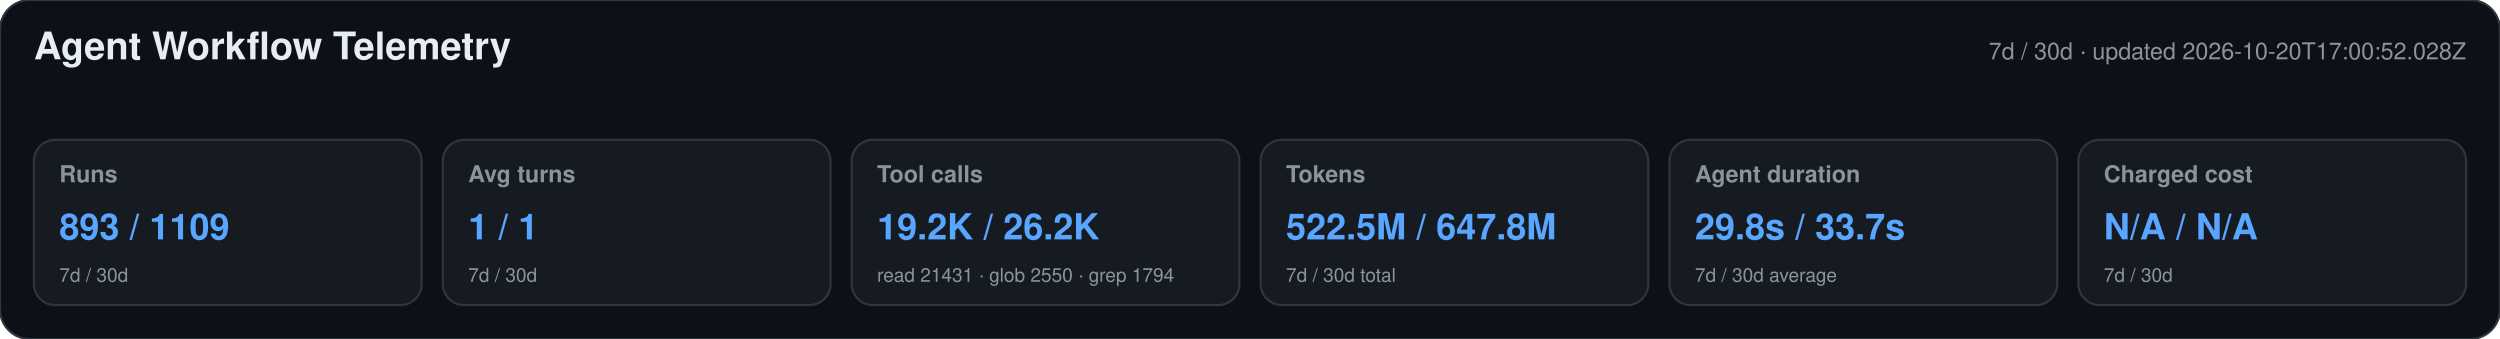
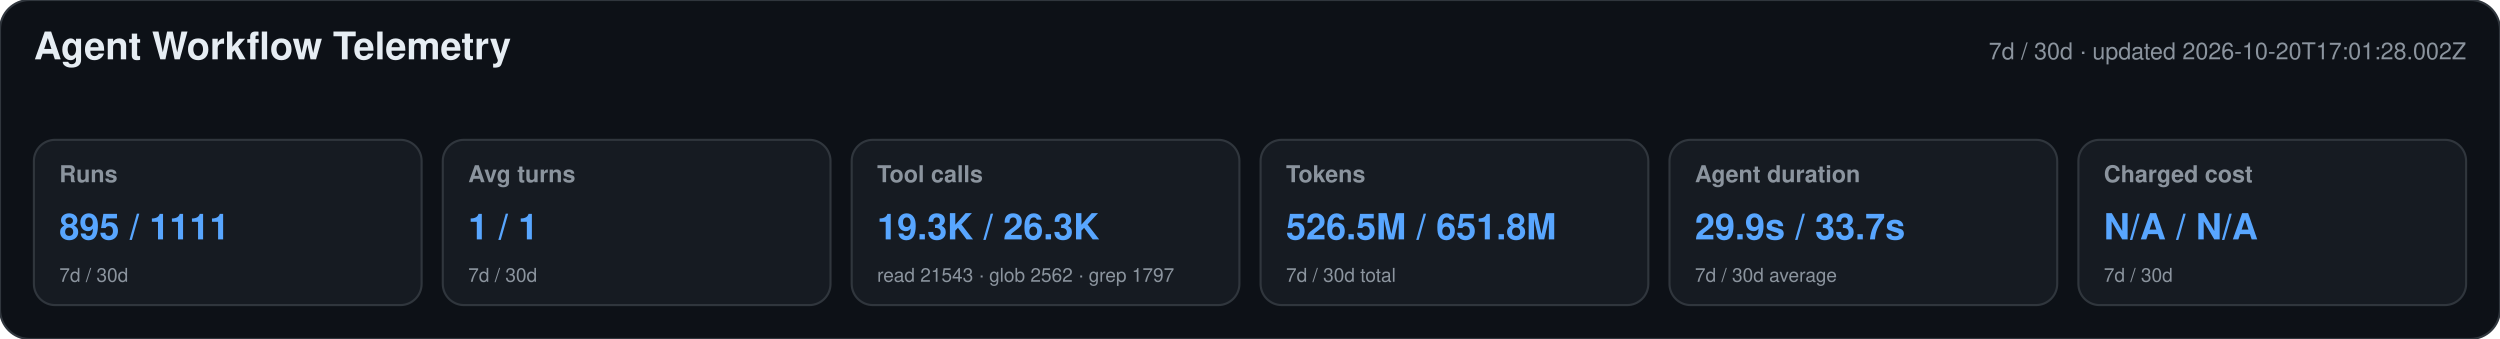
<svg xmlns="http://www.w3.org/2000/svg" width="1180" height="160" viewBox="0 0 1180 160" role="img" aria-labelledby="title desc">
  <style>text{font-family:-apple-system,BlinkMacSystemFont,"Segoe UI",Helvetica,Arial,sans-serif}.heading{font-size:18px;font-weight:650;fill:#e6edf3}.meta,.label,.secondary{fill:#8b949e}.meta,.label{font-size:11px}.label{font-weight:600}.primary{font-size:17px;font-weight:700;fill:#58a6ff}.secondary{font-size:9px}</style>
  <rect width="1180" height="160" rx="14" fill="#0d1117" stroke="#30363d" />
  <text x="16" y="28" class="heading">Agent Workflow Telemetry</text>
-   <text x="1164" y="28" text-anchor="end" class="meta">7d / 30d · updated 2026-10-20T17:00:52.028Z</text>
+   <text x="1164" y="28" text-anchor="end" class="meta">7d / 30d · updated 2026-10-20T17:01:28.002Z</text>
  <g>
    <rect x="16" y="66" width="183" height="78" rx="10" fill="#161b22" stroke="#30363d" />
    <text x="28" y="86" class="label">Runs</text>
-     <text x="28" y="113" class="primary">893 / 1109</text>
+     <text x="28" y="113" class="primary">895 / 1111</text>
    <text x="28" y="133" class="secondary">7d / 30d</text>
  </g>
  <g>
    <rect x="209" y="66" width="183" height="78" rx="10" fill="#161b22" stroke="#30363d" />
    <text x="221" y="86" class="label">Avg turns</text>
    <text x="221" y="113" class="primary">1 / 1</text>
    <text x="221" y="133" class="secondary">7d / 30d</text>
  </g>
  <g>
    <rect x="402" y="66" width="183" height="78" rx="10" fill="#161b22" stroke="#30363d" />
    <text x="414" y="86" class="label">Tool calls</text>
-     <text x="414" y="113" class="primary">19.2K / 26.2K</text>
-     <text x="414" y="133" class="secondary">read 21431 · glob 2550 · grep 1794</text>
+     <text x="414" y="113" class="primary">19.3K / 26.3K</text>
+     <text x="414" y="133" class="secondary">read 21543 · glob 2562 · grep 1797</text>
  </g>
  <g>
    <rect x="595" y="66" width="183" height="78" rx="10" fill="#161b22" stroke="#30363d" />
    <text x="607" y="86" class="label">Tokens</text>
-     <text x="607" y="113" class="primary">522.5M / 647.8M</text>
+     <text x="607" y="113" class="primary">526.5M / 651.8M</text>
    <text x="607" y="133" class="secondary">7d / 30d total</text>
  </g>
  <g>
    <rect x="788" y="66" width="183" height="78" rx="10" fill="#161b22" stroke="#30363d" />
    <text x="800" y="86" class="label">Agent duration</text>
-     <text x="800" y="113" class="primary">29.8s / 33.7s</text>
+     <text x="800" y="113" class="primary">29.9s / 33.7s</text>
    <text x="800" y="133" class="secondary">7d / 30d average</text>
  </g>
  <g>
    <rect x="981" y="66" width="183" height="78" rx="10" fill="#161b22" stroke="#30363d" />
    <text x="993" y="86" class="label">Charged cost</text>
    <text x="993" y="113" class="primary">N/A / N/A</text>
    <text x="993" y="133" class="secondary">7d / 30d</text>
  </g>
</svg>
